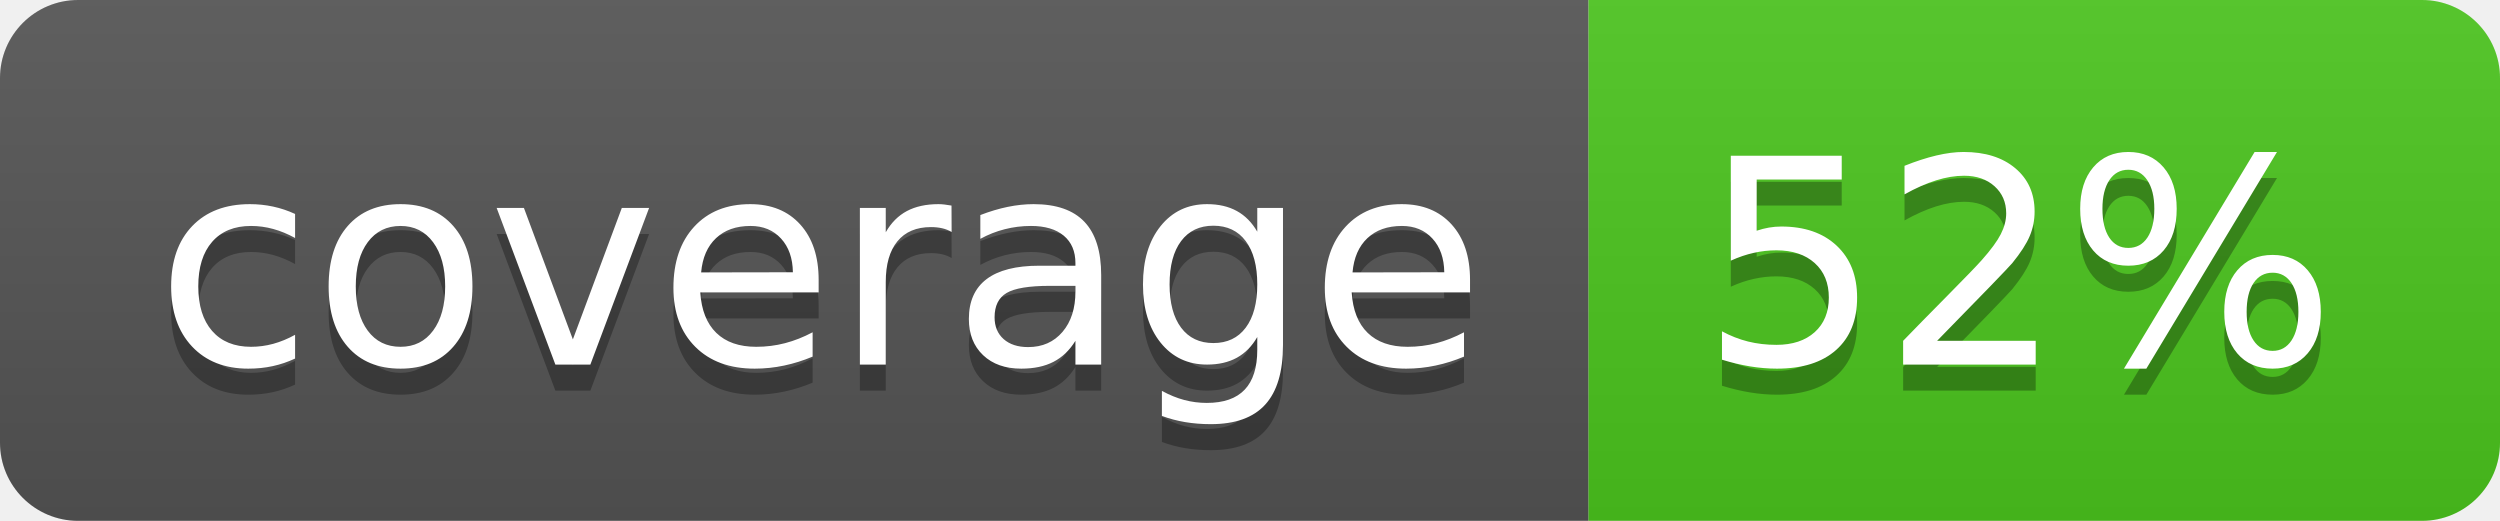
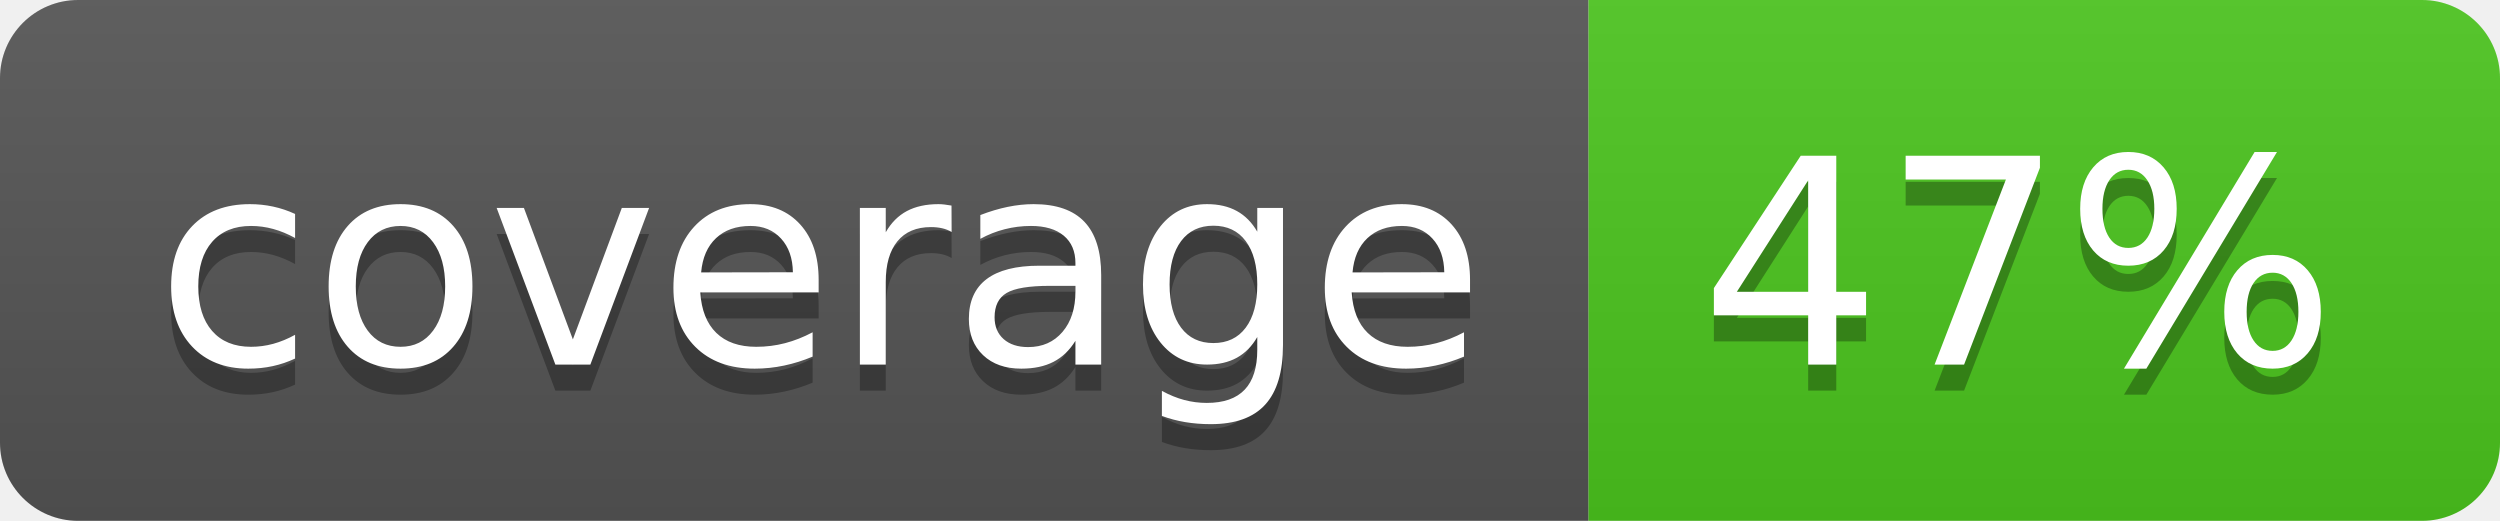
<svg xmlns="http://www.w3.org/2000/svg" width="96" height="20">
  <linearGradient id="b" x2="0" y2="100%">
    <stop offset="0" stop-color="#bbb" stop-opacity=".1" />
    <stop offset="1" stop-opacity=".1" />
  </linearGradient>
  <clipPath id="a">
    <rect width="96" height="20" rx="3" fill="#fff" />
  </clipPath>
  <g clip-path="url(#a)">
    <path fill="#555" d="M0 0h61v20H0z" />
    <path fill="#4CC61E" d="M61 0h35v20H61z" />
    <path fill="url(#b)" d="M0 0h96v20H0z" />
  </g>
  <g fill="#fff" text-anchor="middle" font-family="DejaVu Sans,Verdana,Geneva,sans-serif" font-size="110">
    <text x="315" y="150" fill="#010101" fill-opacity=".3" transform="scale(.1)" textLength="510">coverage</text>
    <text x="315" y="140" transform="scale(.1)" textLength="510">coverage</text>
-     <text x="775" y="150" fill="#010101" fill-opacity=".3" transform="scale(.1)" textLength="250">52%</text>
-     <text x="775" y="140" transform="scale(.1)" textLength="250">52%</text>
+     <text x="775" y="150" fill="#010101" fill-opacity=".3" transform="scale(.1)" textLength="250">47%</text>
+     <text x="775" y="140" transform="scale(.1)" textLength="250">47%</text>
  </g>
</svg>
